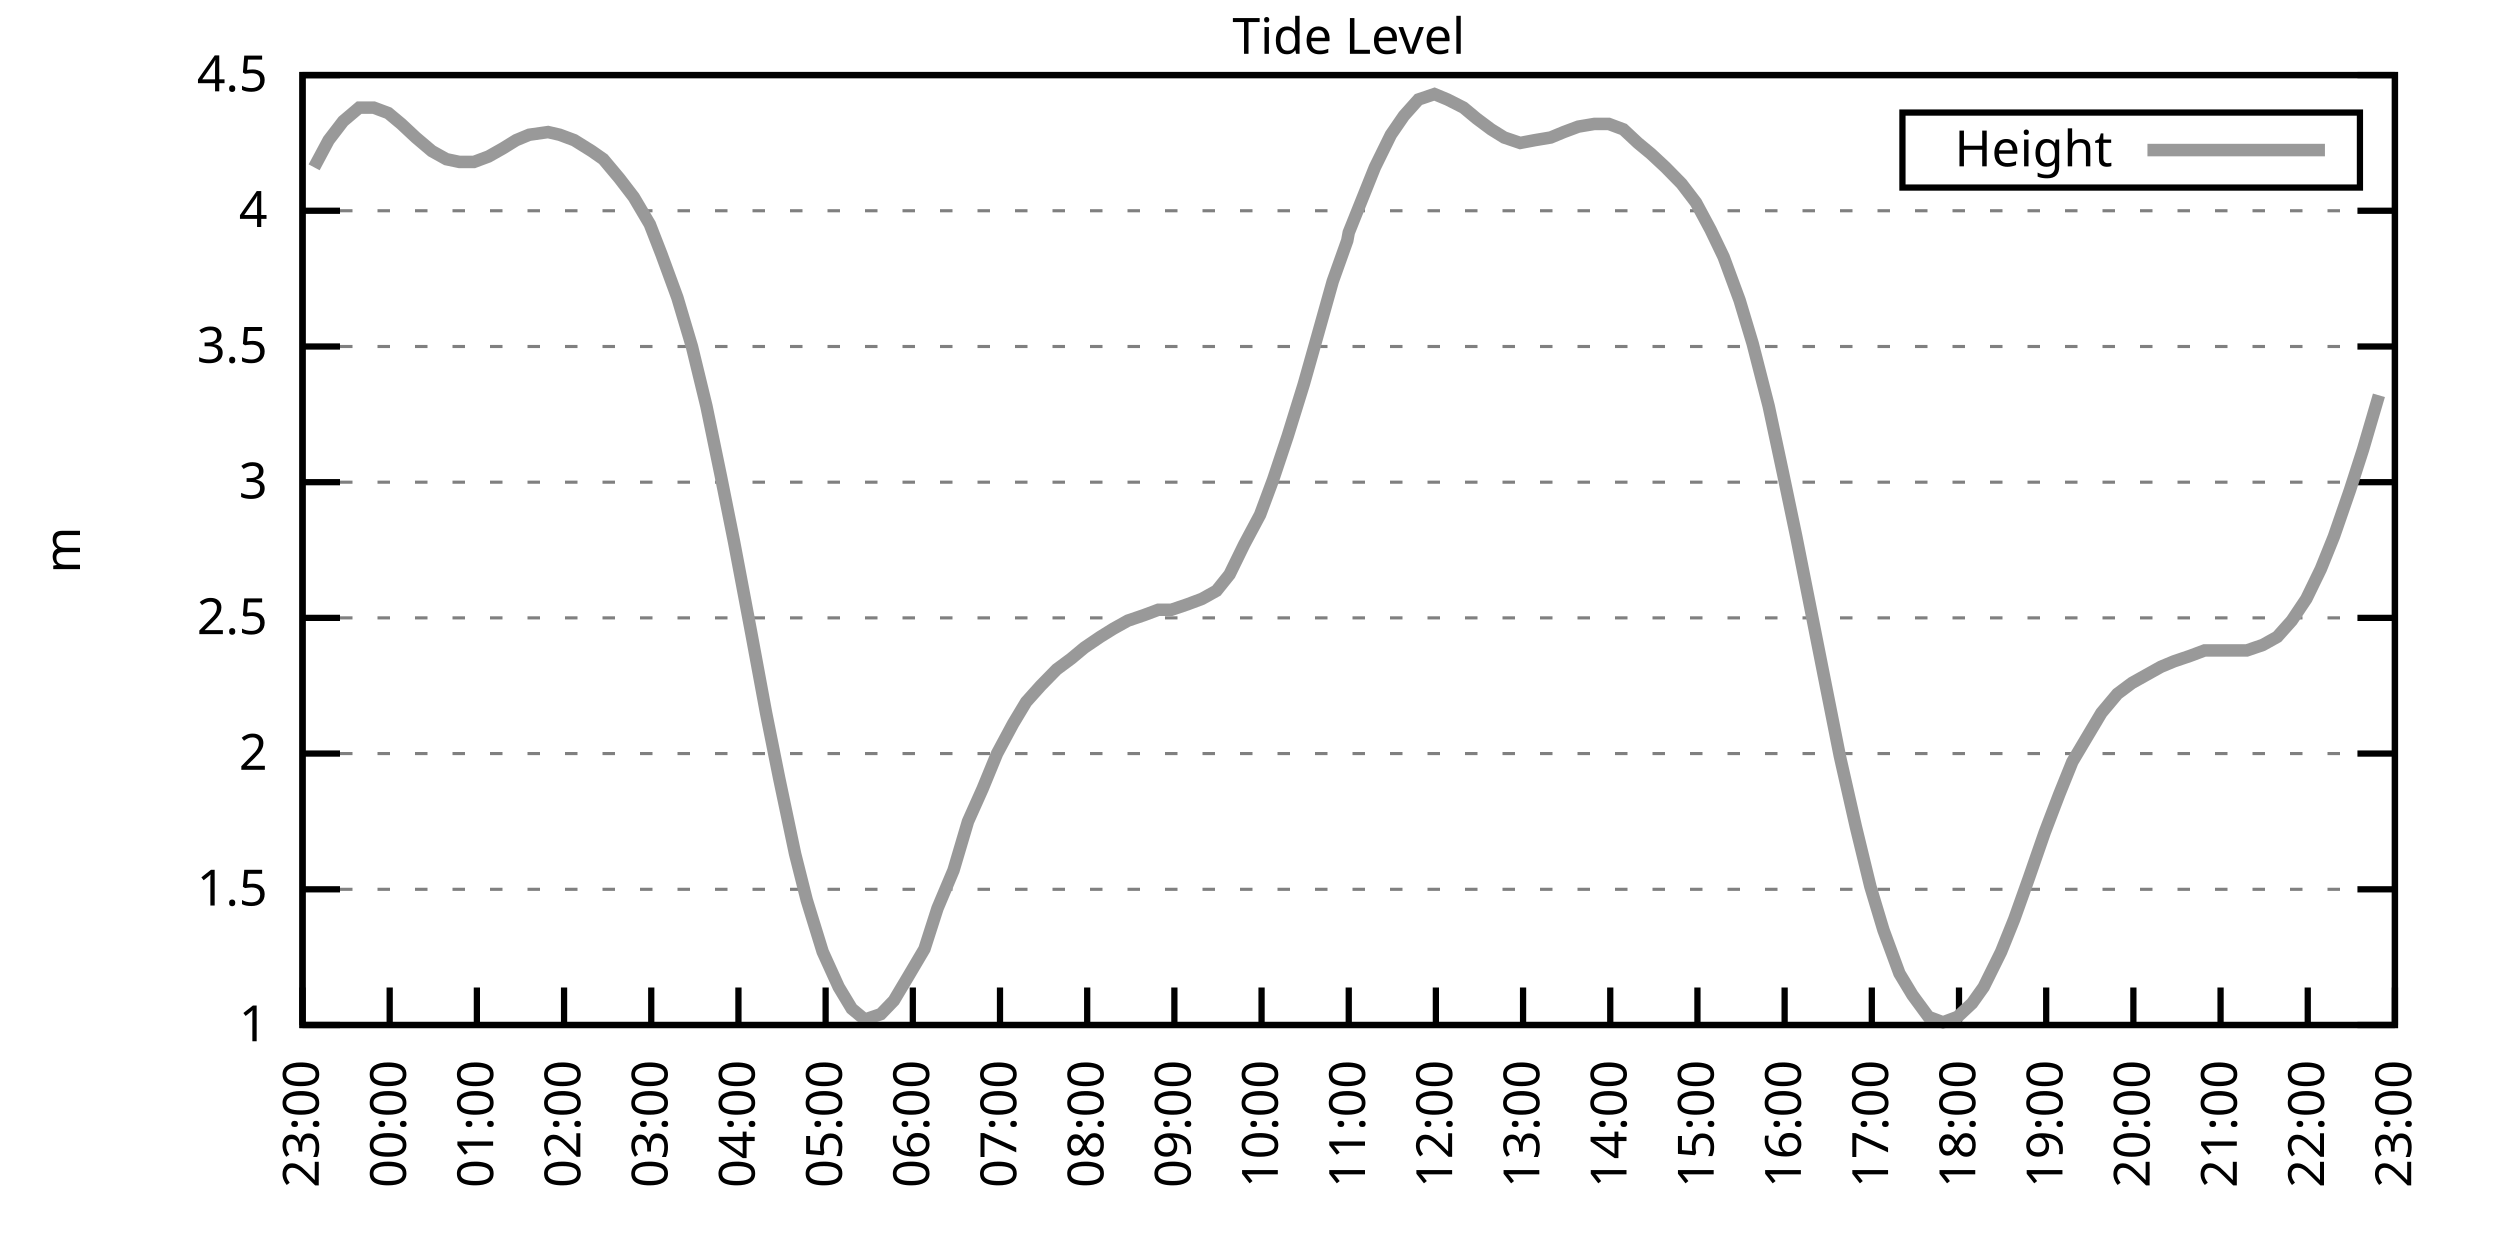
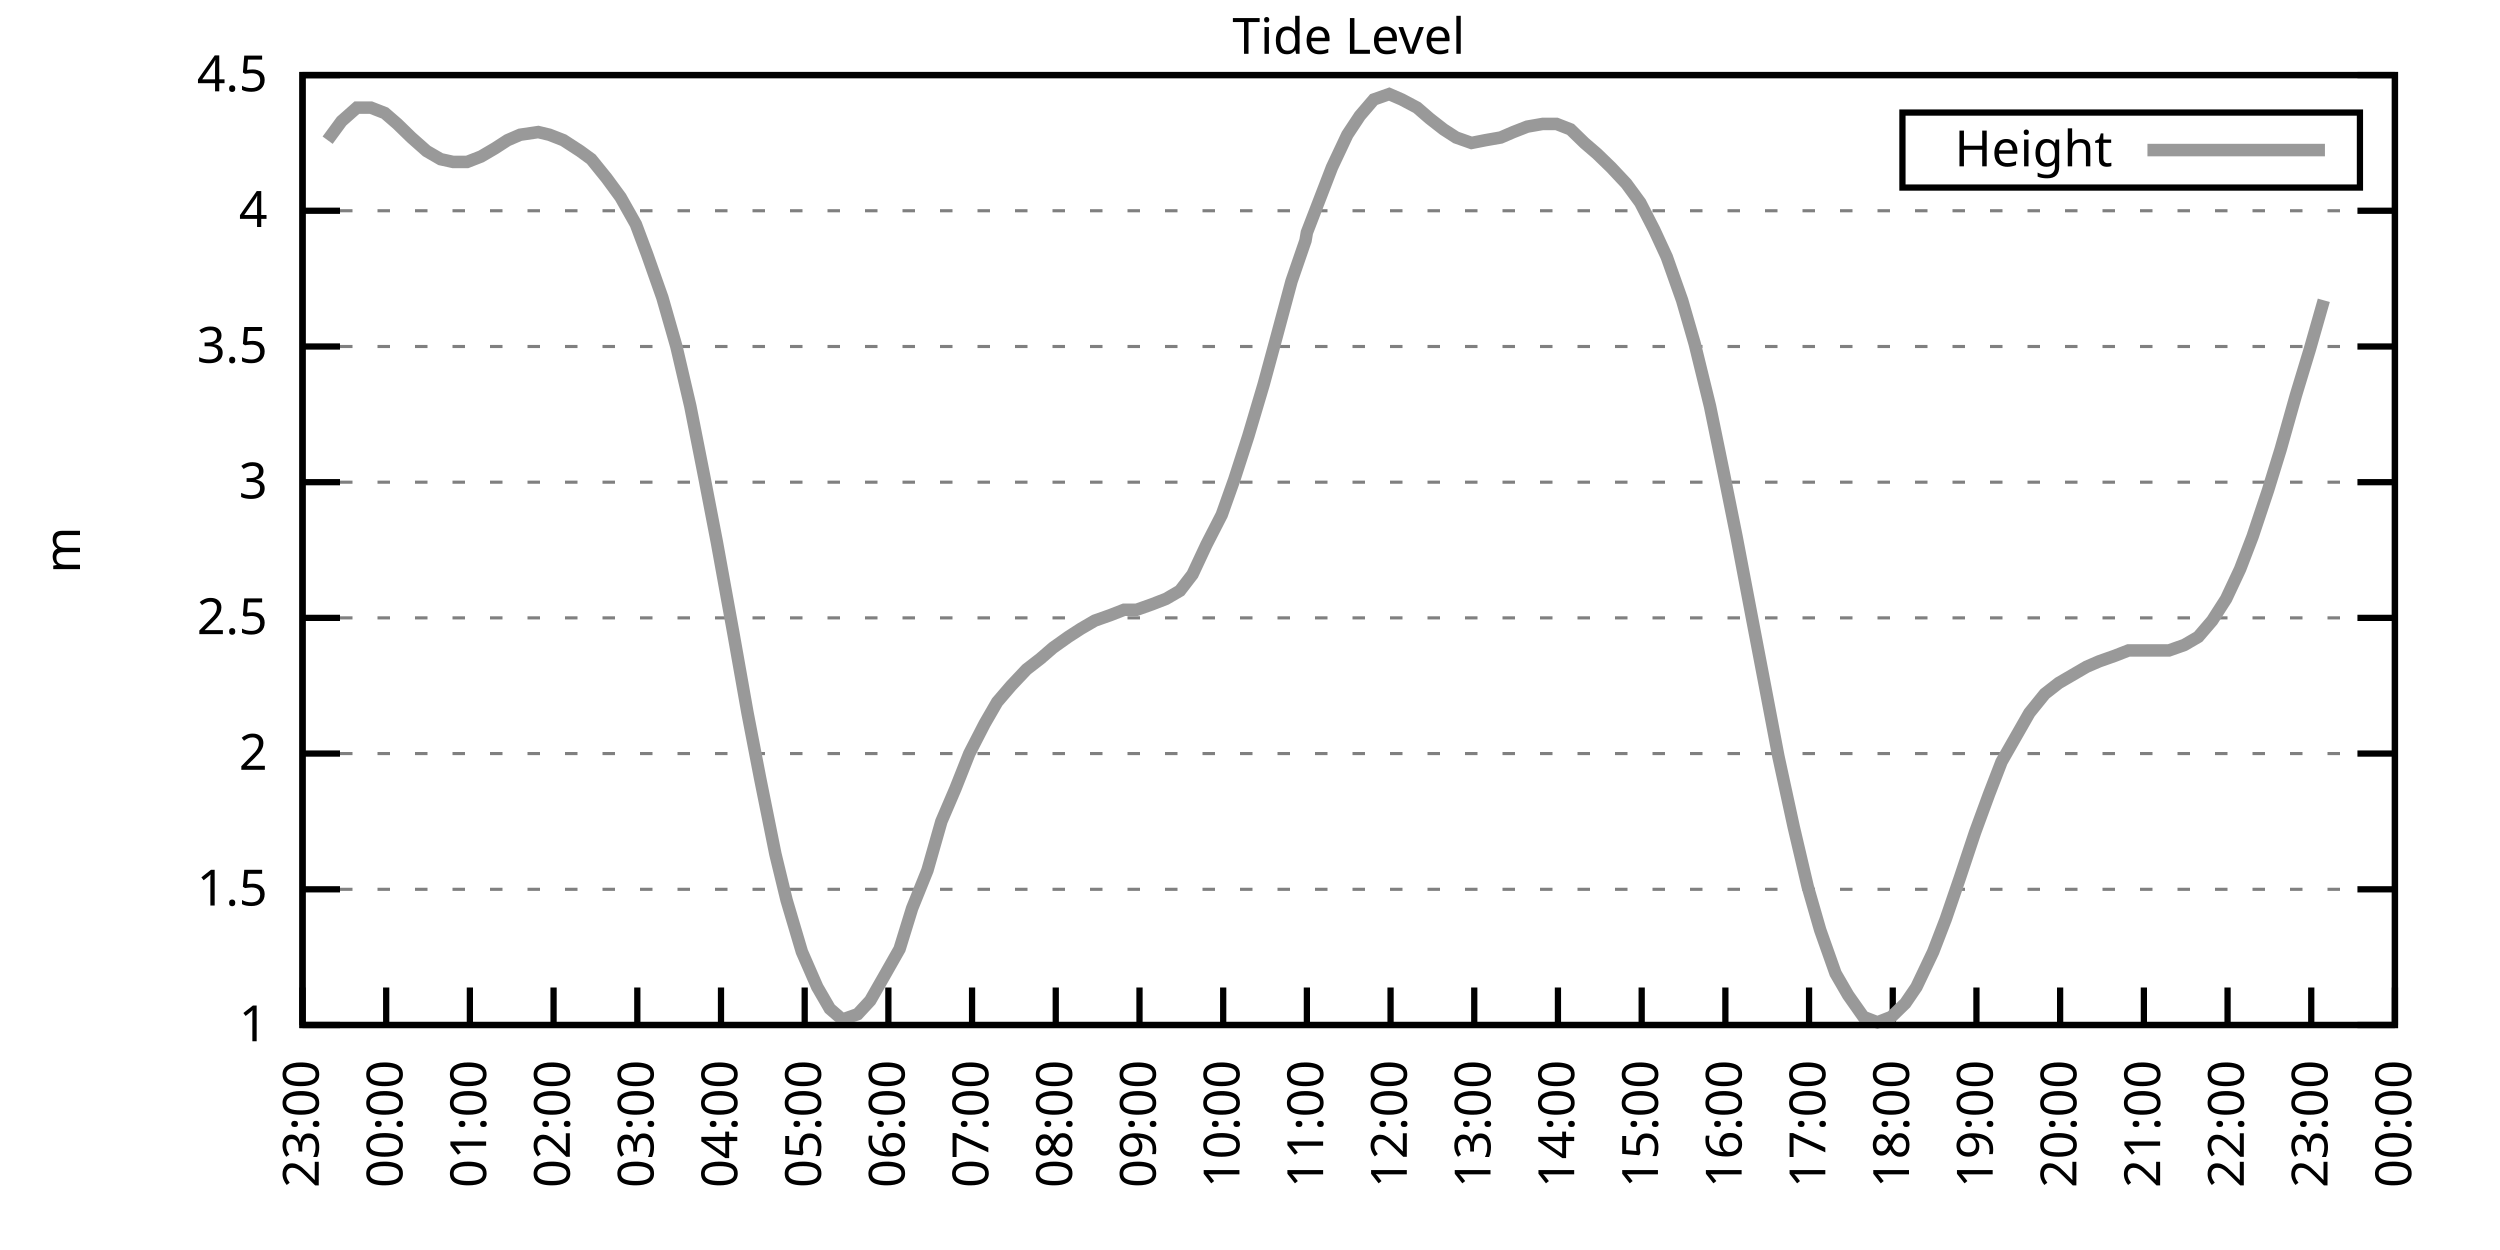
<svg xmlns="http://www.w3.org/2000/svg" xmlns:xlink="http://www.w3.org/1999/xlink" width="400" height="200" viewBox="0 0 400 200">
  <g id="gnuplot_canvas">
    <rect x="0" y="0" width="400" height="200" fill="none" />
    <defs>
      <circle id="gpDot" r="0.5" stroke-width="0.5" stroke="currentColor" />
      <path id="gpPt0" stroke-width="0.333" stroke="currentColor" d="M-1,0 h2 M0,-1 v2" />
      <path id="gpPt1" stroke-width="0.333" stroke="currentColor" d="M-1,-1 L1,1 M1,-1 L-1,1" />
      <path id="gpPt2" stroke-width="0.333" stroke="currentColor" d="M-1,0 L1,0 M0,-1 L0,1 M-1,-1 L1,1 M-1,1 L1,-1" />
      <rect id="gpPt3" stroke-width="0.333" stroke="currentColor" x="-1" y="-1" width="2" height="2" />
      <rect id="gpPt4" stroke-width="0.333" stroke="currentColor" fill="currentColor" x="-1" y="-1" width="2" height="2" />
      <circle id="gpPt5" stroke-width="0.333" stroke="currentColor" cx="0" cy="0" r="1" />
      <use xlink:href="#gpPt5" id="gpPt6" fill="currentColor" stroke="none" />
      <path id="gpPt7" stroke-width="0.333" stroke="currentColor" d="M0,-1.33 L-1.33,0.67 L1.33,0.67 z" />
      <use xlink:href="#gpPt7" id="gpPt8" fill="currentColor" stroke="none" />
      <use xlink:href="#gpPt7" id="gpPt9" stroke="currentColor" transform="rotate(180)" />
      <use xlink:href="#gpPt9" id="gpPt10" fill="currentColor" stroke="none" />
      <use xlink:href="#gpPt3" id="gpPt11" stroke="currentColor" transform="rotate(45)" />
      <use xlink:href="#gpPt11" id="gpPt12" fill="currentColor" stroke="none" />
      <path id="gpPt13" stroke-width="0.333" stroke="currentColor" d="M0,1.330 L1.265,0.411 L0.782,-1.067 L-0.782,-1.076 L-1.265,0.411 z" />
      <use xlink:href="#gpPt13" id="gpPt14" fill="currentColor" stroke="none" />
      <filter id="textbox" filterUnits="objectBoundingBox" x="0" y="0" height="1" width="1">
        <feFlood flood-color="white" flood-opacity="1" result="bgnd" />
        <feComposite in="SourceGraphic" in2="bgnd" operator="atop" />
      </filter>
      <filter id="greybox" filterUnits="objectBoundingBox" x="0" y="0" height="1" width="1">
        <feFlood flood-color="lightgrey" flood-opacity="1" result="grey" />
        <feComposite in="SourceGraphic" in2="grey" operator="atop" />
      </filter>
    </defs>
    <g fill="none" color="white" stroke="currentColor" stroke-width="1.00" stroke-linecap="butt" stroke-linejoin="miter">
</g>
    <g fill="none" color="black" stroke="currentColor" stroke-width="1.00" stroke-linecap="butt" stroke-linejoin="miter">
      <g stroke="none" shape-rendering="crispEdges">
        <polygon fill="rgb(255, 255, 255)" points="48.40,164.00 383.18,164.00 383.18,12.02 48.40,12.02 " />
      </g>
    </g>
    <g fill="none" color="black" stroke="currentColor" stroke-width="1.00" stroke-linecap="butt" stroke-linejoin="miter">
</g>
    <g fill="none" color="black" stroke="black" stroke-width="0.50" stroke-linecap="butt" stroke-linejoin="miter">
</g>
    <g fill="none" color="gray" stroke="currentColor" stroke-width="0.50" stroke-linecap="butt" stroke-linejoin="miter">
      <path stroke="gray" stroke-dasharray="2,4" class="gridline" d="M48.40,164.00 L383.19,164.00  " />
    </g>
    <g fill="none" color="gray" stroke="gray" stroke-width="1.00" stroke-linecap="butt" stroke-linejoin="miter">
</g>
    <g fill="none" color="black" stroke="currentColor" stroke-width="1.00" stroke-linecap="butt" stroke-linejoin="miter">
      <path stroke="black" d="M48.40,164.00 L54.40,164.00 M383.19,164.00 L377.19,164.00  " />
      <g transform="translate(42.80,166.60)" stroke="none" fill="black" font-family="Sans" font-size="8.00" text-anchor="end">
        <text>
          <tspan font-family="Sans"> 1</tspan>
        </text>
      </g>
    </g>
    <g fill="none" color="black" stroke="currentColor" stroke-width="1.00" stroke-linecap="butt" stroke-linejoin="miter">
</g>
    <g fill="none" color="black" stroke="black" stroke-width="0.50" stroke-linecap="butt" stroke-linejoin="miter">
</g>
    <g fill="none" color="gray" stroke="currentColor" stroke-width="0.50" stroke-linecap="butt" stroke-linejoin="miter">
      <path stroke="gray" stroke-dasharray="2,4" class="gridline" d="M48.40,142.29 L383.19,142.29  " />
    </g>
    <g fill="none" color="gray" stroke="gray" stroke-width="1.00" stroke-linecap="butt" stroke-linejoin="miter">
</g>
    <g fill="none" color="black" stroke="currentColor" stroke-width="1.00" stroke-linecap="butt" stroke-linejoin="miter">
      <path stroke="black" d="M48.40,142.29 L54.40,142.29 M383.19,142.29 L377.19,142.29  " />
      <g transform="translate(42.80,144.89)" stroke="none" fill="black" font-family="Sans" font-size="8.00" text-anchor="end">
        <text>
          <tspan font-family="Sans"> 1.5</tspan>
        </text>
      </g>
    </g>
    <g fill="none" color="black" stroke="currentColor" stroke-width="1.00" stroke-linecap="butt" stroke-linejoin="miter">
</g>
    <g fill="none" color="black" stroke="black" stroke-width="0.50" stroke-linecap="butt" stroke-linejoin="miter">
</g>
    <g fill="none" color="gray" stroke="currentColor" stroke-width="0.50" stroke-linecap="butt" stroke-linejoin="miter">
      <path stroke="gray" stroke-dasharray="2,4" class="gridline" d="M48.40,120.57 L383.19,120.57  " />
    </g>
    <g fill="none" color="gray" stroke="gray" stroke-width="1.00" stroke-linecap="butt" stroke-linejoin="miter">
</g>
    <g fill="none" color="black" stroke="currentColor" stroke-width="1.00" stroke-linecap="butt" stroke-linejoin="miter">
      <path stroke="black" d="M48.40,120.57 L54.40,120.57 M383.19,120.57 L377.19,120.57  " />
      <g transform="translate(42.80,123.17)" stroke="none" fill="black" font-family="Sans" font-size="8.00" text-anchor="end">
        <text>
          <tspan font-family="Sans"> 2</tspan>
        </text>
      </g>
    </g>
    <g fill="none" color="black" stroke="currentColor" stroke-width="1.00" stroke-linecap="butt" stroke-linejoin="miter">
</g>
    <g fill="none" color="black" stroke="black" stroke-width="0.50" stroke-linecap="butt" stroke-linejoin="miter">
</g>
    <g fill="none" color="gray" stroke="currentColor" stroke-width="0.50" stroke-linecap="butt" stroke-linejoin="miter">
      <path stroke="gray" stroke-dasharray="2,4" class="gridline" d="M48.40,98.86 L383.19,98.86  " />
    </g>
    <g fill="none" color="gray" stroke="gray" stroke-width="1.00" stroke-linecap="butt" stroke-linejoin="miter">
</g>
    <g fill="none" color="black" stroke="currentColor" stroke-width="1.00" stroke-linecap="butt" stroke-linejoin="miter">
      <path stroke="black" d="M48.40,98.86 L54.40,98.86 M383.19,98.86 L377.19,98.86  " />
      <g transform="translate(42.80,101.46)" stroke="none" fill="black" font-family="Sans" font-size="8.00" text-anchor="end">
        <text>
          <tspan font-family="Sans"> 2.5</tspan>
        </text>
      </g>
    </g>
    <g fill="none" color="black" stroke="currentColor" stroke-width="1.00" stroke-linecap="butt" stroke-linejoin="miter">
</g>
    <g fill="none" color="black" stroke="black" stroke-width="0.50" stroke-linecap="butt" stroke-linejoin="miter">
</g>
    <g fill="none" color="gray" stroke="currentColor" stroke-width="0.50" stroke-linecap="butt" stroke-linejoin="miter">
      <path stroke="gray" stroke-dasharray="2,4" class="gridline" d="M48.40,77.15 L383.19,77.15  " />
    </g>
    <g fill="none" color="gray" stroke="gray" stroke-width="1.00" stroke-linecap="butt" stroke-linejoin="miter">
</g>
    <g fill="none" color="black" stroke="currentColor" stroke-width="1.00" stroke-linecap="butt" stroke-linejoin="miter">
      <path stroke="black" d="M48.40,77.15 L54.40,77.15 M383.19,77.15 L377.19,77.15  " />
      <g transform="translate(42.80,79.75)" stroke="none" fill="black" font-family="Sans" font-size="8.00" text-anchor="end">
        <text>
          <tspan font-family="Sans"> 3</tspan>
        </text>
      </g>
    </g>
    <g fill="none" color="black" stroke="currentColor" stroke-width="1.00" stroke-linecap="butt" stroke-linejoin="miter">
</g>
    <g fill="none" color="black" stroke="black" stroke-width="0.50" stroke-linecap="butt" stroke-linejoin="miter">
</g>
    <g fill="none" color="gray" stroke="currentColor" stroke-width="0.50" stroke-linecap="butt" stroke-linejoin="miter">
      <path stroke="gray" stroke-dasharray="2,4" class="gridline" d="M48.40,55.44 L383.19,55.44  " />
    </g>
    <g fill="none" color="gray" stroke="gray" stroke-width="1.00" stroke-linecap="butt" stroke-linejoin="miter">
</g>
    <g fill="none" color="black" stroke="currentColor" stroke-width="1.00" stroke-linecap="butt" stroke-linejoin="miter">
      <path stroke="black" d="M48.40,55.44 L54.40,55.44 M383.19,55.44 L377.19,55.44  " />
      <g transform="translate(42.80,58.04)" stroke="none" fill="black" font-family="Sans" font-size="8.00" text-anchor="end">
        <text>
          <tspan font-family="Sans"> 3.5</tspan>
        </text>
      </g>
    </g>
    <g fill="none" color="black" stroke="currentColor" stroke-width="1.00" stroke-linecap="butt" stroke-linejoin="miter">
</g>
    <g fill="none" color="black" stroke="black" stroke-width="0.50" stroke-linecap="butt" stroke-linejoin="miter">
</g>
    <g fill="none" color="gray" stroke="currentColor" stroke-width="0.50" stroke-linecap="butt" stroke-linejoin="miter">
      <path stroke="gray" stroke-dasharray="2,4" class="gridline" d="M48.40,33.72 L383.19,33.72  " />
    </g>
    <g fill="none" color="gray" stroke="gray" stroke-width="1.00" stroke-linecap="butt" stroke-linejoin="miter">
</g>
    <g fill="none" color="black" stroke="currentColor" stroke-width="1.00" stroke-linecap="butt" stroke-linejoin="miter">
      <path stroke="black" d="M48.40,33.72 L54.40,33.72 M383.19,33.72 L377.19,33.72  " />
      <g transform="translate(42.80,36.32)" stroke="none" fill="black" font-family="Sans" font-size="8.00" text-anchor="end">
        <text>
          <tspan font-family="Sans"> 4</tspan>
        </text>
      </g>
    </g>
    <g fill="none" color="black" stroke="currentColor" stroke-width="1.00" stroke-linecap="butt" stroke-linejoin="miter">
</g>
    <g fill="none" color="black" stroke="black" stroke-width="0.50" stroke-linecap="butt" stroke-linejoin="miter">
</g>
    <g fill="none" color="gray" stroke="currentColor" stroke-width="0.50" stroke-linecap="butt" stroke-linejoin="miter">
      <path stroke="gray" stroke-dasharray="2,4" class="gridline" d="M48.40,12.01 L383.19,12.01  " />
    </g>
    <g fill="none" color="gray" stroke="gray" stroke-width="1.00" stroke-linecap="butt" stroke-linejoin="miter">
</g>
    <g fill="none" color="black" stroke="currentColor" stroke-width="1.00" stroke-linecap="butt" stroke-linejoin="miter">
      <path stroke="black" d="M48.40,12.01 L54.40,12.01 M383.19,12.01 L377.19,12.01  " />
      <g transform="translate(42.80,14.61)" stroke="none" fill="black" font-family="Sans" font-size="8.00" text-anchor="end">
        <text>
          <tspan font-family="Sans"> 4.5</tspan>
        </text>
      </g>
    </g>
    <g fill="none" color="black" stroke="currentColor" stroke-width="1.00" stroke-linecap="butt" stroke-linejoin="miter">
      <path stroke="black" d="M48.40,164.00 L48.40,158.00  " />
      <g transform="translate(51.00,169.60) rotate(270.00)" stroke="none" fill="black" font-family="Sans" font-size="8.00" text-anchor="end">
        <text>
          <tspan font-family="Sans">23:00</tspan>
        </text>
      </g>
    </g>
    <g fill="none" color="black" stroke="currentColor" stroke-width="1.00" stroke-linecap="butt" stroke-linejoin="miter">
-       <path stroke="black" d="M62.35,164.00 L62.35,158.00  " />
-       <g transform="translate(64.95,169.60) rotate(270.00)" stroke="none" fill="black" font-family="Sans" font-size="8.00" text-anchor="end">
+       <path stroke="black" d="M61.79,164.00 L61.79,158.00  " />
+       <g transform="translate(64.39,169.60) rotate(270.00)" stroke="none" fill="black" font-family="Sans" font-size="8.00" text-anchor="end">
        <text>
          <tspan font-family="Sans">00:00</tspan>
        </text>
      </g>
    </g>
    <g fill="none" color="black" stroke="currentColor" stroke-width="1.00" stroke-linecap="butt" stroke-linejoin="miter">
-       <path stroke="black" d="M76.30,164.00 L76.30,158.00  " />
-       <g transform="translate(78.90,169.60) rotate(270.00)" stroke="none" fill="black" font-family="Sans" font-size="8.00" text-anchor="end">
+       <path stroke="black" d="M75.18,164.00 L75.18,158.00  " />
+       <g transform="translate(77.78,169.60) rotate(270.00)" stroke="none" fill="black" font-family="Sans" font-size="8.00" text-anchor="end">
        <text>
          <tspan font-family="Sans">01:00</tspan>
        </text>
      </g>
    </g>
    <g fill="none" color="black" stroke="currentColor" stroke-width="1.00" stroke-linecap="butt" stroke-linejoin="miter">
-       <path stroke="black" d="M90.25,164.00 L90.25,158.00  " />
-       <g transform="translate(92.85,169.60) rotate(270.00)" stroke="none" fill="black" font-family="Sans" font-size="8.00" text-anchor="end">
+       <path stroke="black" d="M88.57,164.00 L88.57,158.00  " />
+       <g transform="translate(91.17,169.60) rotate(270.00)" stroke="none" fill="black" font-family="Sans" font-size="8.00" text-anchor="end">
        <text>
          <tspan font-family="Sans">02:00</tspan>
        </text>
      </g>
    </g>
    <g fill="none" color="black" stroke="currentColor" stroke-width="1.00" stroke-linecap="butt" stroke-linejoin="miter">
-       <path stroke="black" d="M104.20,164.00 L104.20,158.00  " />
-       <g transform="translate(106.80,169.60) rotate(270.00)" stroke="none" fill="black" font-family="Sans" font-size="8.00" text-anchor="end">
+       <path stroke="black" d="M101.97,164.00 L101.97,158.00  " />
+       <g transform="translate(104.57,169.60) rotate(270.00)" stroke="none" fill="black" font-family="Sans" font-size="8.00" text-anchor="end">
        <text>
          <tspan font-family="Sans">03:00</tspan>
        </text>
      </g>
    </g>
    <g fill="none" color="black" stroke="currentColor" stroke-width="1.00" stroke-linecap="butt" stroke-linejoin="miter">
-       <path stroke="black" d="M118.15,164.00 L118.15,158.00  " />
-       <g transform="translate(120.75,169.60) rotate(270.00)" stroke="none" fill="black" font-family="Sans" font-size="8.00" text-anchor="end">
+       <path stroke="black" d="M115.36,164.00 L115.36,158.00  " />
+       <g transform="translate(117.96,169.60) rotate(270.00)" stroke="none" fill="black" font-family="Sans" font-size="8.00" text-anchor="end">
        <text>
          <tspan font-family="Sans">04:00</tspan>
        </text>
      </g>
    </g>
    <g fill="none" color="black" stroke="currentColor" stroke-width="1.00" stroke-linecap="butt" stroke-linejoin="miter">
-       <path stroke="black" d="M132.10,164.00 L132.10,158.00  " />
-       <g transform="translate(134.70,169.60) rotate(270.00)" stroke="none" fill="black" font-family="Sans" font-size="8.00" text-anchor="end">
+       <path stroke="black" d="M128.75,164.00 L128.75,158.00  " />
+       <g transform="translate(131.35,169.60) rotate(270.00)" stroke="none" fill="black" font-family="Sans" font-size="8.00" text-anchor="end">
        <text>
          <tspan font-family="Sans">05:00</tspan>
        </text>
      </g>
    </g>
    <g fill="none" color="black" stroke="currentColor" stroke-width="1.00" stroke-linecap="butt" stroke-linejoin="miter">
-       <path stroke="black" d="M146.05,164.00 L146.05,158.00  " />
-       <g transform="translate(148.65,169.60) rotate(270.00)" stroke="none" fill="black" font-family="Sans" font-size="8.00" text-anchor="end">
+       <path stroke="black" d="M142.14,164.00 L142.14,158.00  " />
+       <g transform="translate(144.74,169.60) rotate(270.00)" stroke="none" fill="black" font-family="Sans" font-size="8.00" text-anchor="end">
        <text>
          <tspan font-family="Sans">06:00</tspan>
        </text>
      </g>
    </g>
    <g fill="none" color="black" stroke="currentColor" stroke-width="1.00" stroke-linecap="butt" stroke-linejoin="miter">
-       <path stroke="black" d="M160.00,164.00 L160.00,158.00  " />
-       <g transform="translate(162.60,169.60) rotate(270.00)" stroke="none" fill="black" font-family="Sans" font-size="8.00" text-anchor="end">
+       <path stroke="black" d="M155.53,164.00 L155.53,158.00  " />
+       <g transform="translate(158.13,169.60) rotate(270.00)" stroke="none" fill="black" font-family="Sans" font-size="8.00" text-anchor="end">
        <text>
          <tspan font-family="Sans">07:00</tspan>
        </text>
      </g>
    </g>
    <g fill="none" color="black" stroke="currentColor" stroke-width="1.00" stroke-linecap="butt" stroke-linejoin="miter">
-       <path stroke="black" d="M173.95,164.00 L173.95,158.00  " />
-       <g transform="translate(176.55,169.60) rotate(270.00)" stroke="none" fill="black" font-family="Sans" font-size="8.00" text-anchor="end">
+       <path stroke="black" d="M168.92,164.00 L168.92,158.00  " />
+       <g transform="translate(171.52,169.60) rotate(270.00)" stroke="none" fill="black" font-family="Sans" font-size="8.00" text-anchor="end">
        <text>
          <tspan font-family="Sans">08:00</tspan>
        </text>
      </g>
    </g>
    <g fill="none" color="black" stroke="currentColor" stroke-width="1.00" stroke-linecap="butt" stroke-linejoin="miter">
-       <path stroke="black" d="M187.90,164.00 L187.90,158.00  " />
-       <g transform="translate(190.50,169.60) rotate(270.00)" stroke="none" fill="black" font-family="Sans" font-size="8.00" text-anchor="end">
+       <path stroke="black" d="M182.32,164.00 L182.32,158.00  " />
+       <g transform="translate(184.92,169.60) rotate(270.00)" stroke="none" fill="black" font-family="Sans" font-size="8.00" text-anchor="end">
        <text>
          <tspan font-family="Sans">09:00</tspan>
        </text>
      </g>
    </g>
    <g fill="none" color="black" stroke="currentColor" stroke-width="1.00" stroke-linecap="butt" stroke-linejoin="miter">
-       <path stroke="black" d="M201.85,164.00 L201.85,158.00  " />
-       <g transform="translate(204.45,169.60) rotate(270.00)" stroke="none" fill="black" font-family="Sans" font-size="8.00" text-anchor="end">
+       <path stroke="black" d="M195.71,164.00 L195.71,158.00  " />
+       <g transform="translate(198.31,169.60) rotate(270.00)" stroke="none" fill="black" font-family="Sans" font-size="8.00" text-anchor="end">
        <text>
          <tspan font-family="Sans">10:00</tspan>
        </text>
      </g>
    </g>
    <g fill="none" color="black" stroke="currentColor" stroke-width="1.00" stroke-linecap="butt" stroke-linejoin="miter">
-       <path stroke="black" d="M215.80,164.00 L215.80,158.00  " />
-       <g transform="translate(218.40,169.60) rotate(270.00)" stroke="none" fill="black" font-family="Sans" font-size="8.00" text-anchor="end">
+       <path stroke="black" d="M209.10,164.00 L209.10,158.00  " />
+       <g transform="translate(211.70,169.60) rotate(270.00)" stroke="none" fill="black" font-family="Sans" font-size="8.00" text-anchor="end">
        <text>
          <tspan font-family="Sans">11:00</tspan>
        </text>
      </g>
    </g>
    <g fill="none" color="black" stroke="currentColor" stroke-width="1.00" stroke-linecap="butt" stroke-linejoin="miter">
-       <path stroke="black" d="M229.74,164.00 L229.74,158.00  " />
-       <g transform="translate(232.34,169.60) rotate(270.00)" stroke="none" fill="black" font-family="Sans" font-size="8.00" text-anchor="end">
+       <path stroke="black" d="M222.49,164.00 L222.49,158.00  " />
+       <g transform="translate(225.09,169.60) rotate(270.00)" stroke="none" fill="black" font-family="Sans" font-size="8.00" text-anchor="end">
        <text>
          <tspan font-family="Sans">12:00</tspan>
        </text>
      </g>
    </g>
    <g fill="none" color="black" stroke="currentColor" stroke-width="1.00" stroke-linecap="butt" stroke-linejoin="miter">
-       <path stroke="black" d="M243.69,164.00 L243.69,158.00  " />
-       <g transform="translate(246.29,169.60) rotate(270.00)" stroke="none" fill="black" font-family="Sans" font-size="8.00" text-anchor="end">
+       <path stroke="black" d="M235.88,164.00 L235.88,158.00  " />
+       <g transform="translate(238.48,169.60) rotate(270.00)" stroke="none" fill="black" font-family="Sans" font-size="8.00" text-anchor="end">
        <text>
          <tspan font-family="Sans">13:00</tspan>
        </text>
      </g>
    </g>
    <g fill="none" color="black" stroke="currentColor" stroke-width="1.00" stroke-linecap="butt" stroke-linejoin="miter">
-       <path stroke="black" d="M257.64,164.00 L257.64,158.00  " />
-       <g transform="translate(260.24,169.60) rotate(270.00)" stroke="none" fill="black" font-family="Sans" font-size="8.00" text-anchor="end">
+       <path stroke="black" d="M249.27,164.00 L249.27,158.00  " />
+       <g transform="translate(251.87,169.60) rotate(270.00)" stroke="none" fill="black" font-family="Sans" font-size="8.00" text-anchor="end">
        <text>
          <tspan font-family="Sans">14:00</tspan>
        </text>
      </g>
    </g>
    <g fill="none" color="black" stroke="currentColor" stroke-width="1.00" stroke-linecap="butt" stroke-linejoin="miter">
-       <path stroke="black" d="M271.59,164.00 L271.59,158.00  " />
-       <g transform="translate(274.19,169.60) rotate(270.00)" stroke="none" fill="black" font-family="Sans" font-size="8.00" text-anchor="end">
+       <path stroke="black" d="M262.67,164.00 L262.67,158.00  " />
+       <g transform="translate(265.27,169.60) rotate(270.00)" stroke="none" fill="black" font-family="Sans" font-size="8.00" text-anchor="end">
        <text>
          <tspan font-family="Sans">15:00</tspan>
        </text>
      </g>
    </g>
    <g fill="none" color="black" stroke="currentColor" stroke-width="1.00" stroke-linecap="butt" stroke-linejoin="miter">
-       <path stroke="black" d="M285.54,164.00 L285.54,158.00  " />
-       <g transform="translate(288.14,169.60) rotate(270.00)" stroke="none" fill="black" font-family="Sans" font-size="8.00" text-anchor="end">
+       <path stroke="black" d="M276.06,164.00 L276.06,158.00  " />
+       <g transform="translate(278.66,169.60) rotate(270.00)" stroke="none" fill="black" font-family="Sans" font-size="8.00" text-anchor="end">
        <text>
          <tspan font-family="Sans">16:00</tspan>
        </text>
      </g>
    </g>
    <g fill="none" color="black" stroke="currentColor" stroke-width="1.00" stroke-linecap="butt" stroke-linejoin="miter">
-       <path stroke="black" d="M299.49,164.00 L299.49,158.00  " />
-       <g transform="translate(302.09,169.60) rotate(270.00)" stroke="none" fill="black" font-family="Sans" font-size="8.00" text-anchor="end">
+       <path stroke="black" d="M289.45,164.00 L289.45,158.00  " />
+       <g transform="translate(292.05,169.60) rotate(270.00)" stroke="none" fill="black" font-family="Sans" font-size="8.00" text-anchor="end">
        <text>
          <tspan font-family="Sans">17:00</tspan>
        </text>
      </g>
    </g>
    <g fill="none" color="black" stroke="currentColor" stroke-width="1.00" stroke-linecap="butt" stroke-linejoin="miter">
-       <path stroke="black" d="M313.44,164.00 L313.44,158.00  " />
-       <g transform="translate(316.04,169.60) rotate(270.00)" stroke="none" fill="black" font-family="Sans" font-size="8.00" text-anchor="end">
+       <path stroke="black" d="M302.84,164.00 L302.84,158.00  " />
+       <g transform="translate(305.44,169.60) rotate(270.00)" stroke="none" fill="black" font-family="Sans" font-size="8.00" text-anchor="end">
        <text>
          <tspan font-family="Sans">18:00</tspan>
        </text>
      </g>
    </g>
    <g fill="none" color="black" stroke="currentColor" stroke-width="1.00" stroke-linecap="butt" stroke-linejoin="miter">
-       <path stroke="black" d="M327.39,164.00 L327.39,158.00  " />
-       <g transform="translate(329.99,169.60) rotate(270.00)" stroke="none" fill="black" font-family="Sans" font-size="8.00" text-anchor="end">
+       <path stroke="black" d="M316.23,164.00 L316.23,158.00  " />
+       <g transform="translate(318.83,169.60) rotate(270.00)" stroke="none" fill="black" font-family="Sans" font-size="8.00" text-anchor="end">
        <text>
          <tspan font-family="Sans">19:00</tspan>
        </text>
      </g>
    </g>
    <g fill="none" color="black" stroke="currentColor" stroke-width="1.00" stroke-linecap="butt" stroke-linejoin="miter">
-       <path stroke="black" d="M341.34,164.00 L341.34,158.00  " />
-       <g transform="translate(343.94,169.60) rotate(270.00)" stroke="none" fill="black" font-family="Sans" font-size="8.00" text-anchor="end">
+       <path stroke="black" d="M329.62,164.00 L329.62,158.00  " />
+       <g transform="translate(332.22,169.60) rotate(270.00)" stroke="none" fill="black" font-family="Sans" font-size="8.00" text-anchor="end">
        <text>
          <tspan font-family="Sans">20:00</tspan>
        </text>
      </g>
    </g>
    <g fill="none" color="black" stroke="currentColor" stroke-width="1.00" stroke-linecap="butt" stroke-linejoin="miter">
-       <path stroke="black" d="M355.29,164.00 L355.29,158.00  " />
-       <g transform="translate(357.89,169.60) rotate(270.00)" stroke="none" fill="black" font-family="Sans" font-size="8.00" text-anchor="end">
+       <path stroke="black" d="M343.02,164.00 L343.02,158.00  " />
+       <g transform="translate(345.62,169.60) rotate(270.00)" stroke="none" fill="black" font-family="Sans" font-size="8.00" text-anchor="end">
        <text>
          <tspan font-family="Sans">21:00</tspan>
        </text>
      </g>
    </g>
    <g fill="none" color="black" stroke="currentColor" stroke-width="1.00" stroke-linecap="butt" stroke-linejoin="miter">
-       <path stroke="black" d="M369.24,164.00 L369.24,158.00  " />
-       <g transform="translate(371.84,169.60) rotate(270.00)" stroke="none" fill="black" font-family="Sans" font-size="8.00" text-anchor="end">
+       <path stroke="black" d="M356.41,164.00 L356.41,158.00  " />
+       <g transform="translate(359.01,169.60) rotate(270.00)" stroke="none" fill="black" font-family="Sans" font-size="8.00" text-anchor="end">
        <text>
          <tspan font-family="Sans">22:00</tspan>
+         </text>
+       </g>
+     </g>
+     <g fill="none" color="black" stroke="currentColor" stroke-width="1.00" stroke-linecap="butt" stroke-linejoin="miter">
+       <path stroke="black" d="M369.80,164.00 L369.80,158.00  " />
+       <g transform="translate(372.40,169.60) rotate(270.00)" stroke="none" fill="black" font-family="Sans" font-size="8.00" text-anchor="end">
+         <text>
+           <tspan font-family="Sans">23:00</tspan>
        </text>
      </g>
    </g>
    <g fill="none" color="black" stroke="currentColor" stroke-width="1.00" stroke-linecap="butt" stroke-linejoin="miter">
      <path stroke="black" d="M383.19,164.00 L383.19,158.00  " />
      <g transform="translate(385.79,169.60) rotate(270.00)" stroke="none" fill="black" font-family="Sans" font-size="8.00" text-anchor="end">
        <text>
-           <tspan font-family="Sans">23:00</tspan>
+           <tspan font-family="Sans">00:00</tspan>
        </text>
      </g>
    </g>
    <g fill="none" color="black" stroke="currentColor" stroke-width="1.00" stroke-linecap="butt" stroke-linejoin="miter">
</g>
    <g fill="none" color="black" stroke="currentColor" stroke-width="1.00" stroke-linecap="butt" stroke-linejoin="miter">
      <path stroke="black" d="M48.40,12.01 L48.40,164.00 L383.19,164.00 L383.19,12.01 L48.40,12.01 Z  " />
    </g>
    <g fill="none" color="black" stroke="currentColor" stroke-width="1.00" stroke-linecap="butt" stroke-linejoin="miter">
</g>
    <g fill="none" color="black" stroke="currentColor" stroke-width="1.00" stroke-linecap="butt" stroke-linejoin="miter">
      <path stroke="black" d="M304.39,30.01 L304.39,18.01 L377.59,18.01 L377.59,30.01 L304.39,30.01 Z  " />
    </g>
    <g id="Tide_level_plot_1">
      <g fill="none" color="white" stroke="black" stroke-width="2.00" stroke-linecap="butt" stroke-linejoin="miter">
</g>
      <g fill="none" color="black" stroke="currentColor" stroke-width="2.00" stroke-linecap="butt" stroke-linejoin="miter">
        <g transform="translate(337.99,26.61)" stroke="none" fill="black" font-family="Sans" font-size="8.00" text-anchor="end">
          <text>
            <tspan font-family="Sans">Height</tspan>
          </text>
        </g>
      </g>
      <g fill="none" color="black" stroke="currentColor" stroke-width="2.00" stroke-linecap="butt" stroke-linejoin="miter">
-         <path stroke="rgb(153, 153, 153)" d="M343.59,24.01 L371.99,24.01 M50.26,26.77 L52.58,22.43 L54.91,19.39 L57.47,17.22 L59.79,17.22 L62.12,18.09   L64.21,19.83 L66.53,22.00 L69.09,24.17 L71.42,25.47 L73.51,25.91 L75.83,25.91 L78.16,25.04 L80.48,23.73   L82.58,22.43 L84.67,21.56 L87.69,21.13 L89.55,21.56 L91.88,22.43 L94.67,24.17 L96.53,25.47 L99.08,28.51   L101.41,31.55 L103.97,35.89 L105.83,40.67 L108.38,47.62 L110.71,55.44 L113.03,64.99 L115.36,76.28 L117.45,86.70   L120.24,101.47 L122.57,114.06 L124.66,124.48 L127.22,136.64 L129.08,144.02 L131.63,152.28 L134.19,157.92 L136.28,161.39   L138.37,163.13 L140.93,162.26 L143.02,160.09 L145.35,156.18 L147.91,151.84 L150.00,145.33 L152.56,139.25 L154.88,131.43   L157.21,126.22 L159.53,120.57 L162.09,115.80 L164.18,112.32 L166.51,109.72 L169.06,107.11 L171.39,105.38 L173.48,103.64   L176.04,101.90 L178.13,100.60 L180.46,99.30 L183.01,98.43 L185.34,97.56 L187.43,97.56 L189.99,96.69 L192.31,95.82   L194.64,94.52 L196.73,91.91 L199.06,87.14 L201.61,82.36 L203.71,76.71 L206.03,69.77 L208.59,61.52 L210.68,54.13   L213.24,45.01 L215.56,38.50 L215.80,37.20 L219.98,26.77 L222.54,21.56 L224.63,18.52 L226.95,15.92 L229.51,15.05   L231.60,15.92 L234.16,17.22 L236.25,18.96 L238.58,20.70 L240.67,22.00 L243.23,22.87 L245.55,22.43 L248.11,22.00   L250.20,21.13 L252.53,20.26 L255.09,19.83 L257.41,19.83 L259.74,20.70 L262.06,22.87 L264.15,24.60 L266.48,26.77   L269.04,29.38 L271.36,32.42 L273.69,36.76 L275.78,41.11 L278.34,48.05 L280.43,55.00 L282.99,64.99 L285.31,75.85   L287.40,85.83 L289.73,97.56 L292.05,109.28 L294.38,121.01 L296.94,132.30 L299.26,141.85 L301.35,148.80 L303.91,155.75   L306.00,159.22 L308.56,162.70 L310.88,163.57 L313.21,162.70 L315.53,160.53 L317.39,157.92 L320.18,152.28 L322.28,147.06   L324.60,140.55 L327.16,133.17 L329.48,127.09 L331.58,121.88 L333.90,117.97 L336.23,114.06 L338.78,111.02 L341.11,109.28   L343.43,107.98 L345.76,106.68 L347.85,105.81 L350.41,104.94 L352.73,104.07 L354.83,104.07 L357.38,104.07 L359.48,104.07   L362.03,103.20 L364.36,101.90 L366.68,99.30 L369.01,95.82 L371.33,91.04 L373.43,85.83 L375.98,78.45 L378.08,71.94   L380.63,63.25  " />
+         <path stroke="rgb(153, 153, 153)" d="M343.59,24.01 L371.99,24.01 M52.42,22.43 L54.65,19.39 L57.10,17.22 L59.34,17.22 L61.57,18.09 L63.58,19.83   L65.81,22.00 L68.26,24.17 L70.50,25.47 L72.50,25.91 L74.74,25.91 L76.97,25.04 L79.20,23.73 L81.21,22.43   L83.22,21.56 L86.12,21.13 L87.91,21.56 L90.14,22.43 L92.82,24.17 L94.60,25.47 L97.06,28.51 L99.29,31.55   L101.74,35.89 L103.53,40.67 L105.98,47.62 L108.22,55.44 L110.45,64.99 L112.68,76.28 L114.69,86.70 L117.37,101.47   L119.60,114.06 L121.61,124.48 L124.06,136.64 L125.85,144.02 L128.30,152.28 L130.76,157.92 L132.77,161.39 L134.78,163.13   L137.23,162.26 L139.24,160.09 L141.47,156.18 L143.93,151.84 L145.94,145.33 L148.39,139.25 L150.62,131.43 L152.85,126.22   L155.09,120.57 L157.54,115.80 L159.55,112.32 L161.78,109.72 L164.24,107.11 L166.47,105.38 L168.48,103.64 L170.93,101.90   L172.94,100.60 L175.17,99.30 L177.63,98.43 L179.86,97.56 L181.87,97.56 L184.32,96.69 L186.56,95.82 L188.79,94.52   L190.80,91.91 L193.03,87.14 L195.48,82.36 L197.49,76.71 L199.73,69.77 L202.18,61.52 L204.19,54.13 L206.64,45.01   L208.88,38.50 L209.10,37.20 L213.12,26.77 L215.57,21.56 L217.58,18.52 L219.81,15.92 L222.27,15.05 L224.28,15.92   L226.73,17.22 L228.74,18.96 L230.97,20.70 L232.98,22.00 L235.44,22.87 L237.67,22.43 L240.12,22.00 L242.13,21.13   L244.36,20.26 L246.82,19.83 L249.05,19.83 L251.28,20.70 L253.51,22.87 L255.52,24.60 L257.76,26.77 L260.21,29.38   L262.44,32.42 L264.67,36.76 L266.68,41.11 L269.14,48.05 L271.15,55.00 L273.60,64.99 L275.83,75.85 L277.84,85.83   L280.07,97.56 L282.31,109.28 L284.54,121.01 L286.99,132.30 L289.23,141.85 L291.23,148.80 L293.69,155.75 L295.70,159.22   L298.15,162.70 L300.39,163.57 L302.62,162.70 L304.85,160.53 L306.63,157.92 L309.31,152.28 L311.32,147.06 L313.55,140.55   L316.01,133.17 L318.24,127.09 L320.25,121.88 L322.48,117.97 L324.71,114.06 L327.17,111.02 L329.40,109.28 L331.63,107.98   L333.86,106.68 L335.87,105.81 L338.33,104.94 L340.56,104.07 L342.57,104.07 L345.02,104.07 L347.03,104.07 L349.49,103.20   L351.72,101.90 L353.95,99.30 L356.18,95.82 L358.42,91.04 L360.42,85.83 L362.88,78.45 L364.89,71.94 L367.34,63.25   L369.58,55.87 L371.81,48.05  " />
      </g>
    </g>
    <g fill="none" color="black" stroke="currentColor" stroke-width="2.00" stroke-linecap="butt" stroke-linejoin="miter">
</g>
    <g fill="none" color="black" stroke="black" stroke-width="1.00" stroke-linecap="butt" stroke-linejoin="miter">
</g>
    <g fill="none" color="black" stroke="currentColor" stroke-width="1.00" stroke-linecap="butt" stroke-linejoin="miter">
      <path stroke="black" d="M48.40,12.01 L48.40,164.00 L383.19,164.00 L383.19,12.01 L48.40,12.01 Z  " />
      <g transform="translate(12.80,88.01) rotate(270.00)" stroke="none" fill="black" font-family="Sans" font-size="8.00" text-anchor="middle">
        <text>
          <tspan font-family="Sans">m</tspan>
        </text>
      </g>
    </g>
    <g fill="none" color="black" stroke="currentColor" stroke-width="1.00" stroke-linecap="butt" stroke-linejoin="miter">
</g>
    <g fill="none" color="black" stroke="currentColor" stroke-width="1.00" stroke-linecap="butt" stroke-linejoin="miter">
      <g transform="translate(215.79,8.61)" stroke="none" fill="black" font-family="Sans" font-size="8.00" text-anchor="middle">
        <text>
          <tspan font-family="Sans">Tide Level</tspan>
        </text>
      </g>
    </g>
    <g fill="none" color="black" stroke="currentColor" stroke-width="1.00" stroke-linecap="butt" stroke-linejoin="miter">
</g>
  </g>
</svg>
